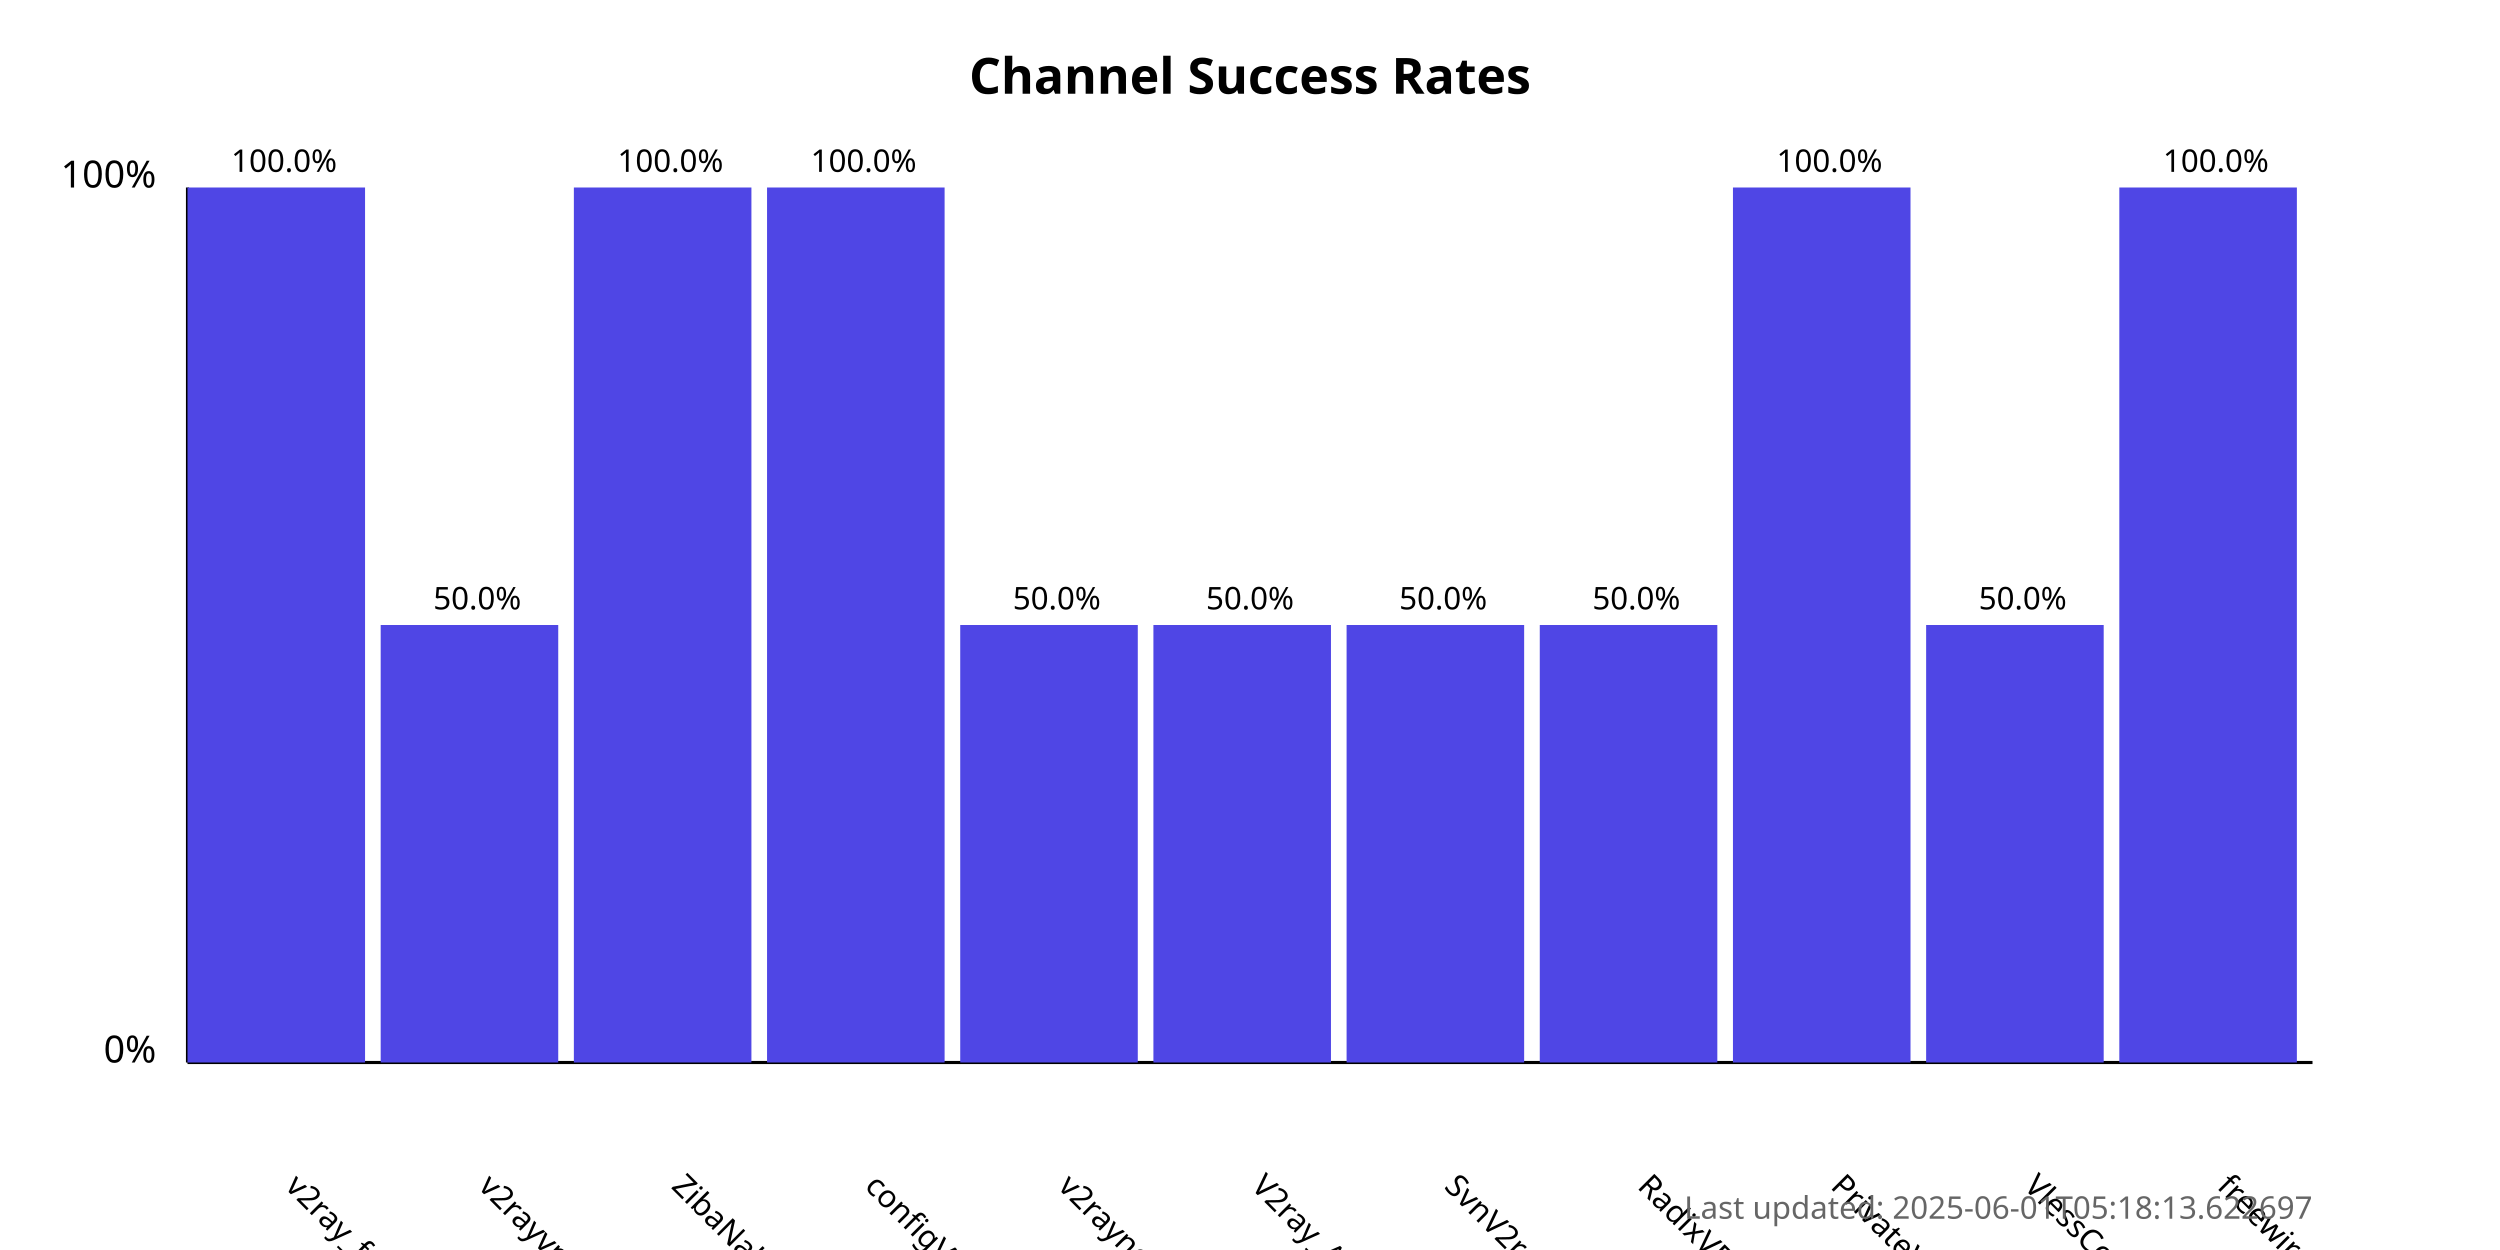
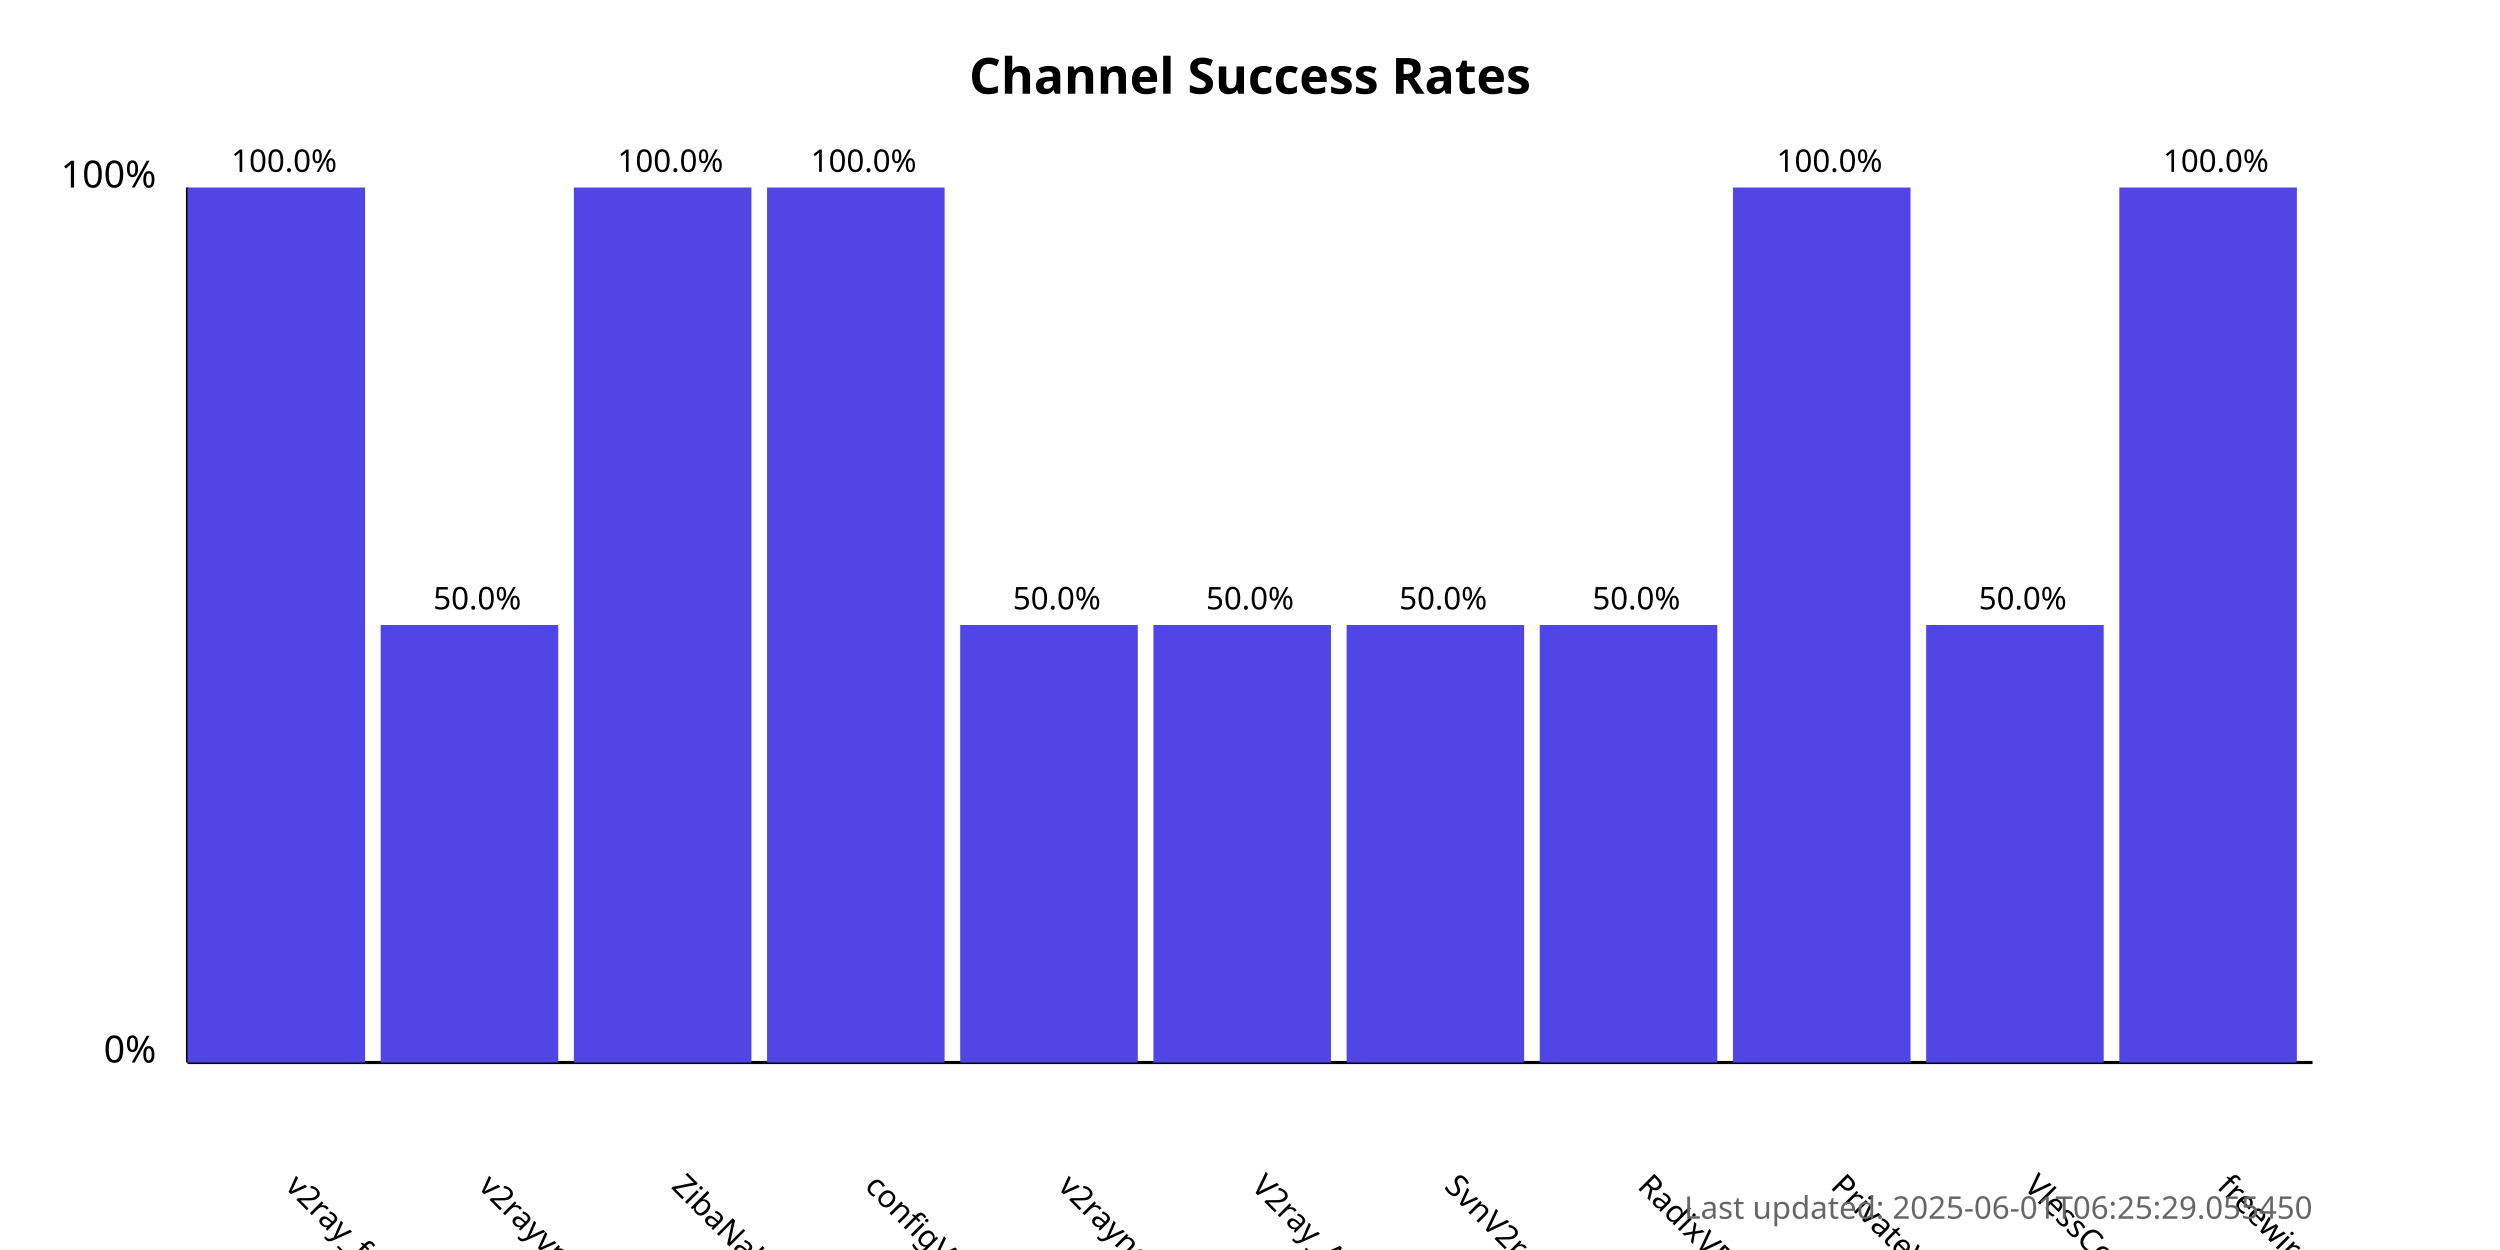
<svg xmlns="http://www.w3.org/2000/svg" width="800" height="400">
  <style>
            .chart-title { font: bold 16px sans-serif; }
            .axis-label { font: 12px sans-serif; }
            .tick-label { font: 10px sans-serif; }
            .bar { fill: #4f46e5; }
            .bar:hover { fill: #6366f1; }
            .timestamp { font: 10px sans-serif; fill: #666; }
        </style>
  <text x="400.0" y="30" text-anchor="middle" class="chart-title">
            Channel Success Rates
        </text>
  <line x1="60" y1="340" x2="60" y2="60" stroke="black" stroke-width="1" />
  <line x1="60" y1="340" x2="740" y2="340" stroke="black" stroke-width="1" />
  <text x="50" y="340" text-anchor="end" class="axis-label">0%</text>
  <text x="50" y="60" text-anchor="end" class="axis-label">100%</text>
  <g>
    <rect x="60" y="60.0" width="56.818" height="280.0" class="bar" />
    <text x="90.909" y="380" transform="rotate(45, 90.90909, 380)" text-anchor="start" class="tick-label">
                v2ray_free_conf
            </text>
    <text x="90.909" y="55.0" text-anchor="middle" class="tick-label">
                100.0%
            </text>
  </g>
  <g>
    <rect x="121.818" y="200.0" width="56.818" height="140.0" class="bar" />
    <text x="152.727" y="380" transform="rotate(45, 152.7273, 380)" text-anchor="start" class="tick-label">
                v2rayvpno
            </text>
    <text x="152.727" y="195.0" text-anchor="middle" class="tick-label">
                50.0%
            </text>
  </g>
  <g>
    <rect x="183.636" y="60.0" width="56.818" height="280.0" class="bar" />
    <text x="214.545" y="380" transform="rotate(45, 214.5455, 380)" text-anchor="start" class="tick-label">
                ZibaNabz
            </text>
    <text x="214.545" y="55.0" text-anchor="middle" class="tick-label">
                100.0%
            </text>
  </g>
  <g>
    <rect x="245.455" y="60.0" width="56.818" height="280.0" class="bar" />
    <text x="276.364" y="380" transform="rotate(45, 276.3636, 380)" text-anchor="start" class="tick-label">
                configV2rayForFree
            </text>
    <text x="276.364" y="55.0" text-anchor="middle" class="tick-label">
                100.0%
            </text>
  </g>
  <g>
    <rect x="307.273" y="200.0" width="56.818" height="140.0" class="bar" />
    <text x="338.182" y="380" transform="rotate(45, 338.1818, 380)" text-anchor="start" class="tick-label">
                v2rayngvpn
            </text>
    <text x="338.182" y="195.0" text-anchor="middle" class="tick-label">
                50.0%
            </text>
  </g>
  <g>
    <rect x="369.091" y="200.0" width="56.818" height="140.0" class="bar" />
    <text x="400.0" y="380" transform="rotate(45, 400.0, 380)" text-anchor="start" class="tick-label">
                V2ray_Alpha
            </text>
    <text x="400.0" y="195.0" text-anchor="middle" class="tick-label">
                50.0%
            </text>
  </g>
  <g>
    <rect x="430.909" y="200.0" width="56.818" height="140.0" class="bar" />
    <text x="461.818" y="380" transform="rotate(45, 461.8182, 380)" text-anchor="start" class="tick-label">
                SvnV2ray
            </text>
    <text x="461.818" y="195.0" text-anchor="middle" class="tick-label">
                50.0%
            </text>
  </g>
  <g>
    <rect x="492.727" y="200.0" width="56.818" height="140.0" class="bar" />
    <text x="523.636" y="380" transform="rotate(45, 523.6364, 380)" text-anchor="start" class="tick-label">
                RadixVPN
            </text>
    <text x="523.636" y="195.0" text-anchor="middle" class="tick-label">
                50.0%
            </text>
  </g>
  <g>
    <rect x="554.545" y="60.0" width="56.818" height="280.0" class="bar" />
    <text x="585.455" y="380" transform="rotate(45, 585.4545, 380)" text-anchor="start" class="tick-label">
                PrivateVPNs
            </text>
    <text x="585.455" y="55.0" text-anchor="middle" class="tick-label">
                100.0%
            </text>
  </g>
  <g>
    <rect x="616.364" y="200.0" width="56.818" height="140.0" class="bar" />
    <text x="647.273" y="380" transform="rotate(45, 647.2727, 380)" text-anchor="start" class="tick-label">
                VlessConfig
            </text>
    <text x="647.273" y="195.0" text-anchor="middle" class="tick-label">
                50.0%
            </text>
  </g>
  <g>
    <rect x="678.182" y="60.0" width="56.818" height="280.0" class="bar" />
    <text x="709.091" y="380" transform="rotate(45, 709.0909, 380)" text-anchor="start" class="tick-label">
                freewireguard
            </text>
    <text x="709.091" y="55.0" text-anchor="middle" class="tick-label">
                100.0%
            </text>
  </g>
  <text x="740" y="390" text-anchor="end" class="timestamp">
-             Last updated: 2025-06-01T05:18:13.622697
+             Last updated: 2025-06-01T06:25:29.055450
        </text>
</svg>
